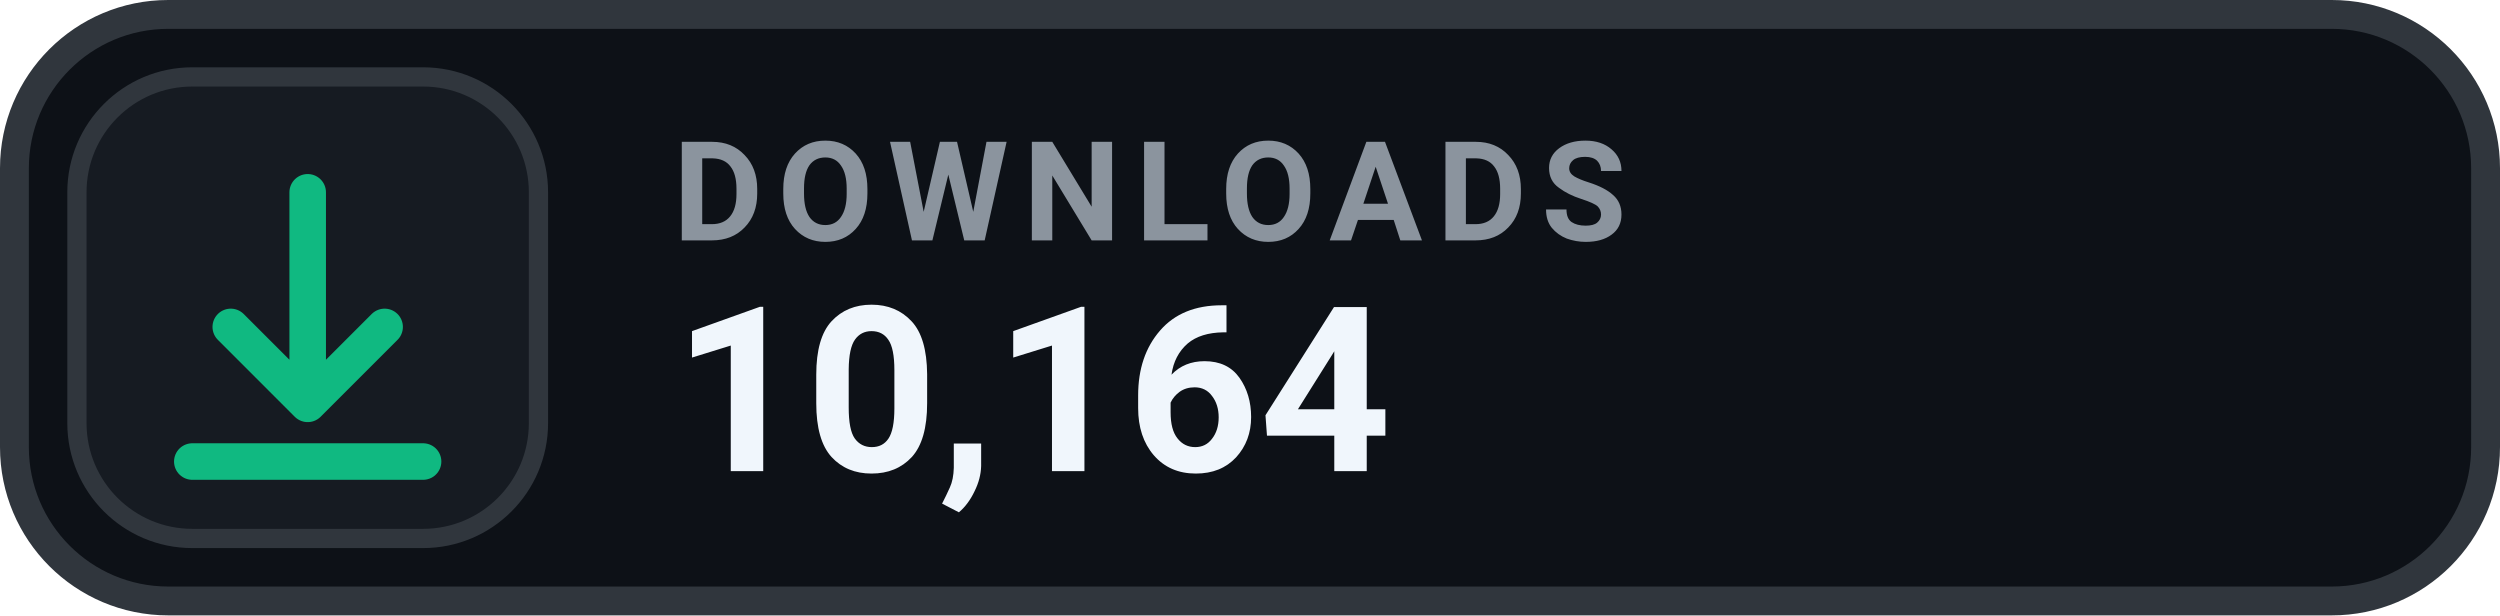
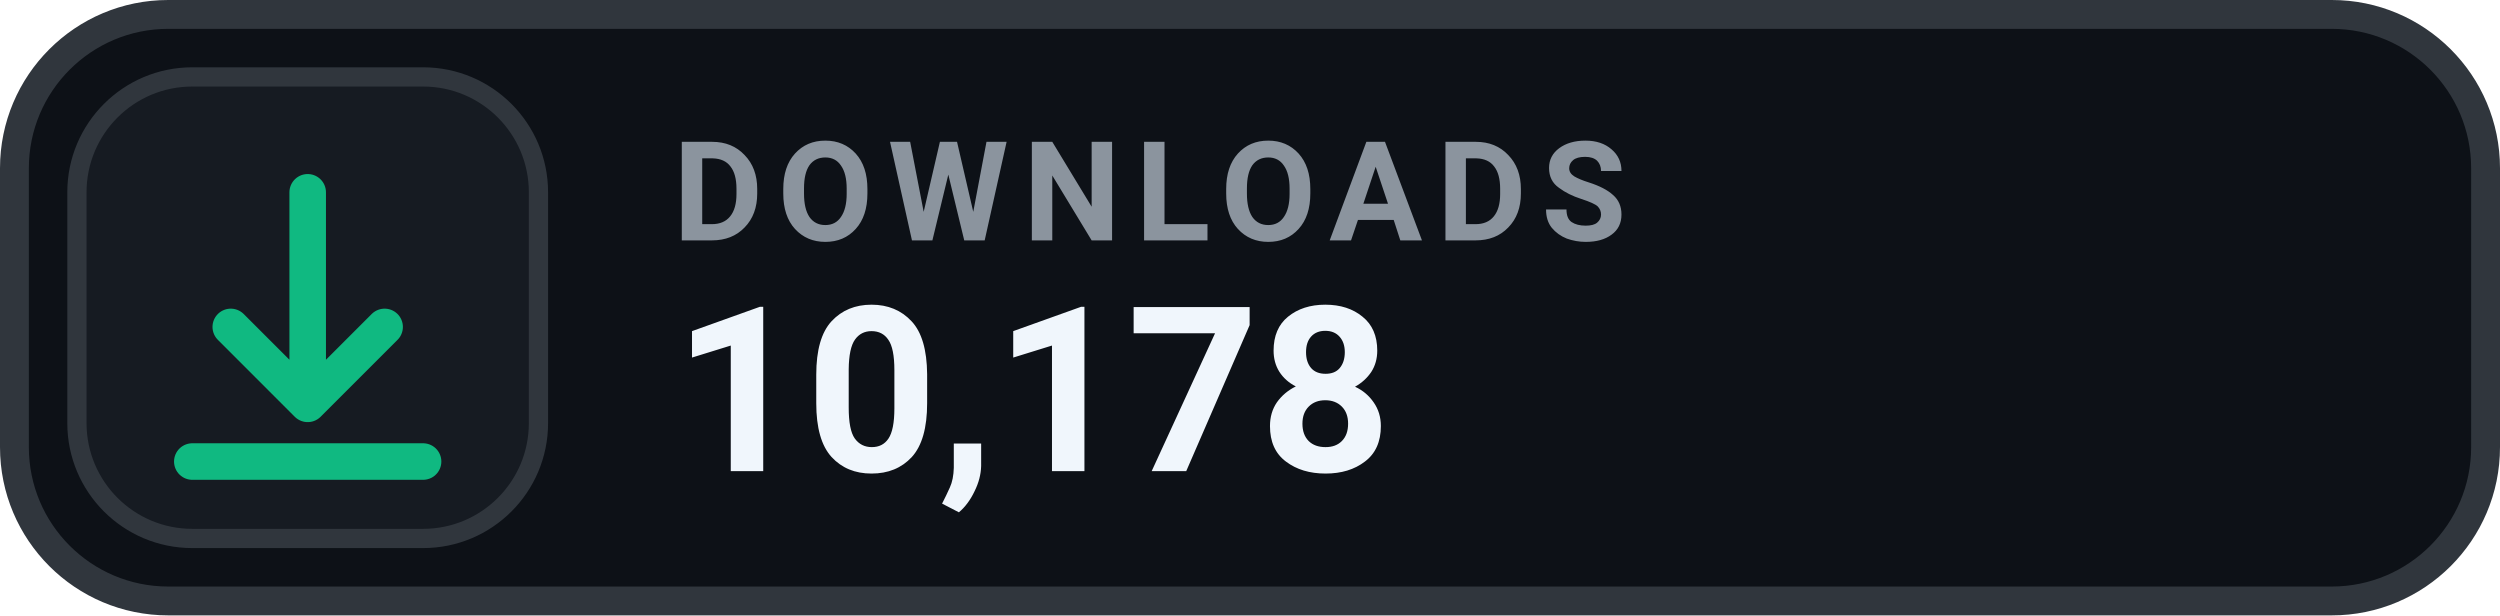
- <svg xmlns="http://www.w3.org/2000/svg" width="130" height="32" viewBox="0 0 130 32" role="img" aria-label="DOWNLOADS 10,164">
+ <svg xmlns="http://www.w3.org/2000/svg" width="130" height="32" viewBox="0 0 130 32" role="img" aria-label="DOWNLOADS 10,178">
  <rect x=".75" y=".75" width="128.5" height="30.5" rx="8" fill="#0D1117" stroke="#30363D" stroke-width="1.5" />
  <rect x="4" y="4" width="24" height="24" rx="6" fill="#161B22" stroke="#30363D" stroke-width="1" />
  <g transform="translate(16 16)" style="color:#10B981;">
    <path d="M0 -6 v11 m0 0 l4 -4 m-4 4 l-4 -4 M-6 8 h12" fill="none" stroke="currentColor" stroke-width="1.9" stroke-linecap="round" stroke-linejoin="round" />
  </g>
  <text x="35" y="12.5" fill="#8B949E" font-family="-apple-system,BlinkMacSystemFont,'Segoe UI',Roboto,Helvetica,Arial,sans-serif" font-size="7.2" font-weight="700" letter-spacing=".75">DOWNLOADS</text>
-   <text x="35" y="24.5" fill="#F0F6FC" font-family="-apple-system,BlinkMacSystemFont,'Segoe UI',Roboto,Helvetica,Arial,sans-serif" font-size="12" font-weight="700">10,164</text>
+   <text x="35" y="24.5" fill="#F0F6FC" font-family="-apple-system,BlinkMacSystemFont,'Segoe UI',Roboto,Helvetica,Arial,sans-serif" font-size="12" font-weight="700">10,178</text>
</svg>
